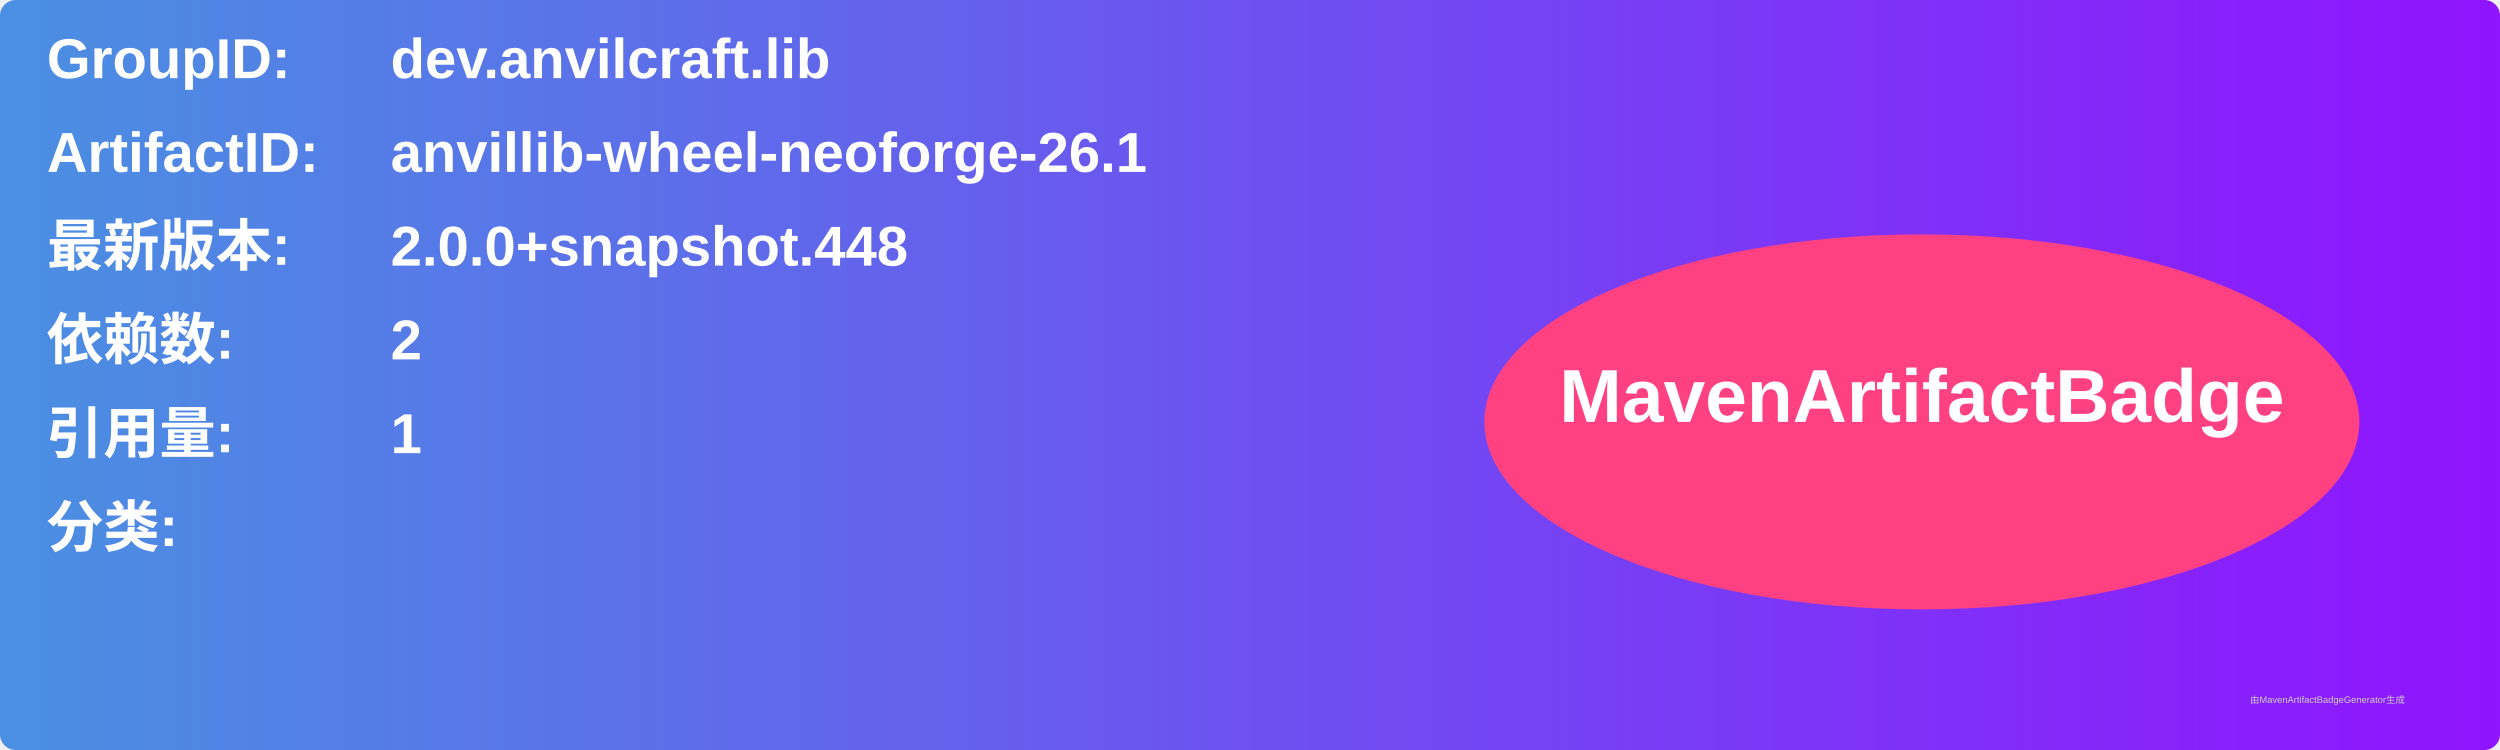
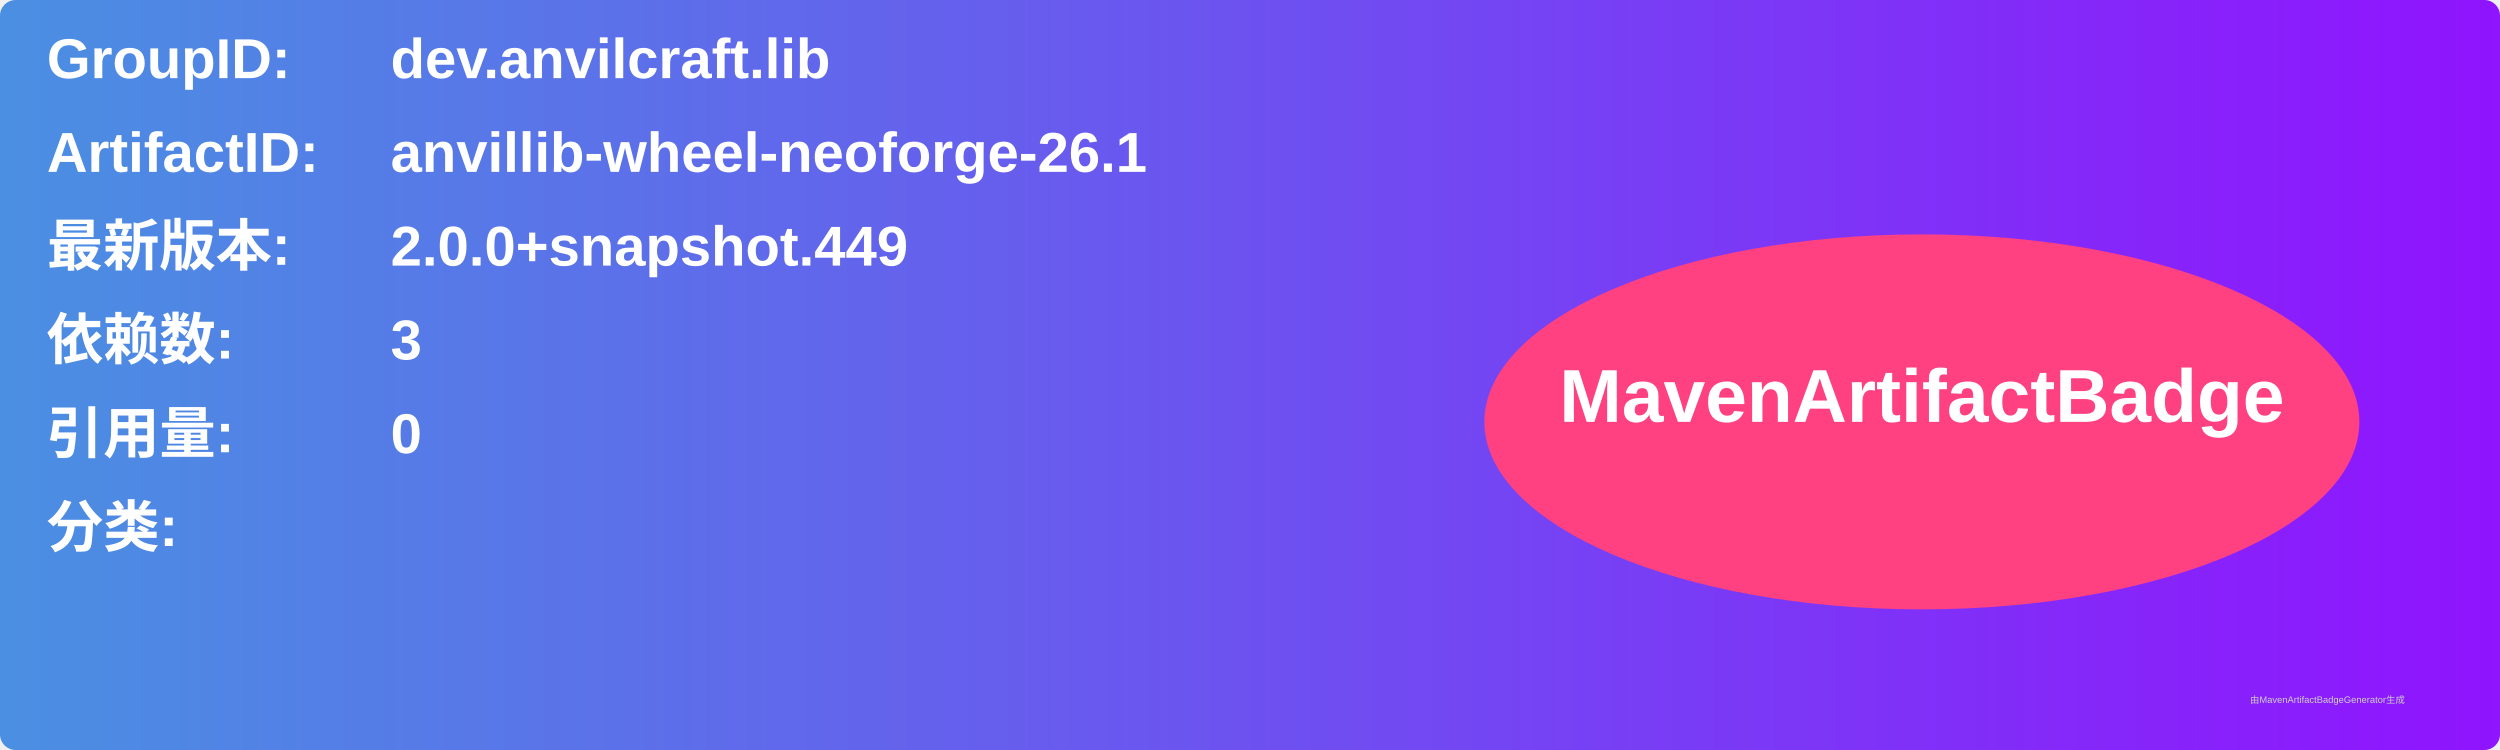
<svg xmlns="http://www.w3.org/2000/svg" width="800" height="240" viewBox="0 0 800 240">
  <linearGradient id="grad" x1="0%" y1="0%" x2="100%" y2="0%">
    <stop offset="0%" stop-color="#4a90e2" />
    <stop offset="100%" stop-color="#9013fe" />
  </linearGradient>
  <rect width="100%" height="100%" rx="5" ry="5" fill="url(#grad)" />
  <g transform="translate(15, 15)">
    <text x="0" y="10" font-family="Arial" font-size="18" fill="white" font-weight="bold" width="260">GroupID:</text>
    <text x="110" y="10" font-family="Arial" font-size="18" fill="white" font-weight="bold" width="460">dev.anvilcraft.lib</text>
    <text x="0" y="40" font-family="Arial" font-size="18" fill="white" font-weight="bold" width="260">ArtifactID:</text>
    <text x="110" y="40" font-family="Arial" font-size="18" fill="white" font-weight="bold" width="460">anvillib-wheel-neoforge-26.1</text>
    <text x="0" y="70" font-family="Arial" font-size="18" fill="white" font-weight="bold">最新版本:</text>
    <text x="110" y="70" font-family="Arial" font-size="18" fill="white" font-weight="bold">
-       <tspan font-weight="bold">2.0.0+snapshot.448</tspan>
+       <tspan font-weight="bold">2.0.0+snapshot.449</tspan>
    </text>
    <text x="0" y="100" font-family="Arial" font-size="18" fill="white" font-weight="bold">依赖数: </text>
    <text x="110" y="100" font-family="Arial" font-size="18" fill="white">
-       <tspan font-weight="bold">2</tspan>
+       <tspan font-weight="bold">3</tspan>
    </text>
    <text x="0" y="130" font-family="Arial" font-size="18" fill="white" font-weight="bold">引用量: </text>
    <text x="110" y="130" font-family="Arial" font-size="18" fill="white">
-       <tspan font-weight="bold">1</tspan>
+       <tspan font-weight="bold">0</tspan>
    </text>
    <text x="0" y="160" font-family="Arial" font-size="18" fill="white" font-weight="bold">分类:</text>
    <text x="10" y="190" font-family="Arial" font-size="10" fill="white">
      <tspan font-weight="bold" />
    </text>
    <ellipse cx="600" cy="120" rx="140" ry="60" fill="#ff4081" />
    <text x="600" y="120" text-anchor="middle" font-family="Arial" font-size="24" fill="white" font-weight="bold">MavenArtifactBadge</text>
  </g>
  <text x="720" y="225" font-family="Arial" font-size="3" fill="#d0d0d0">由MavenArtifactBadgeGenerator生成</text>
</svg>
